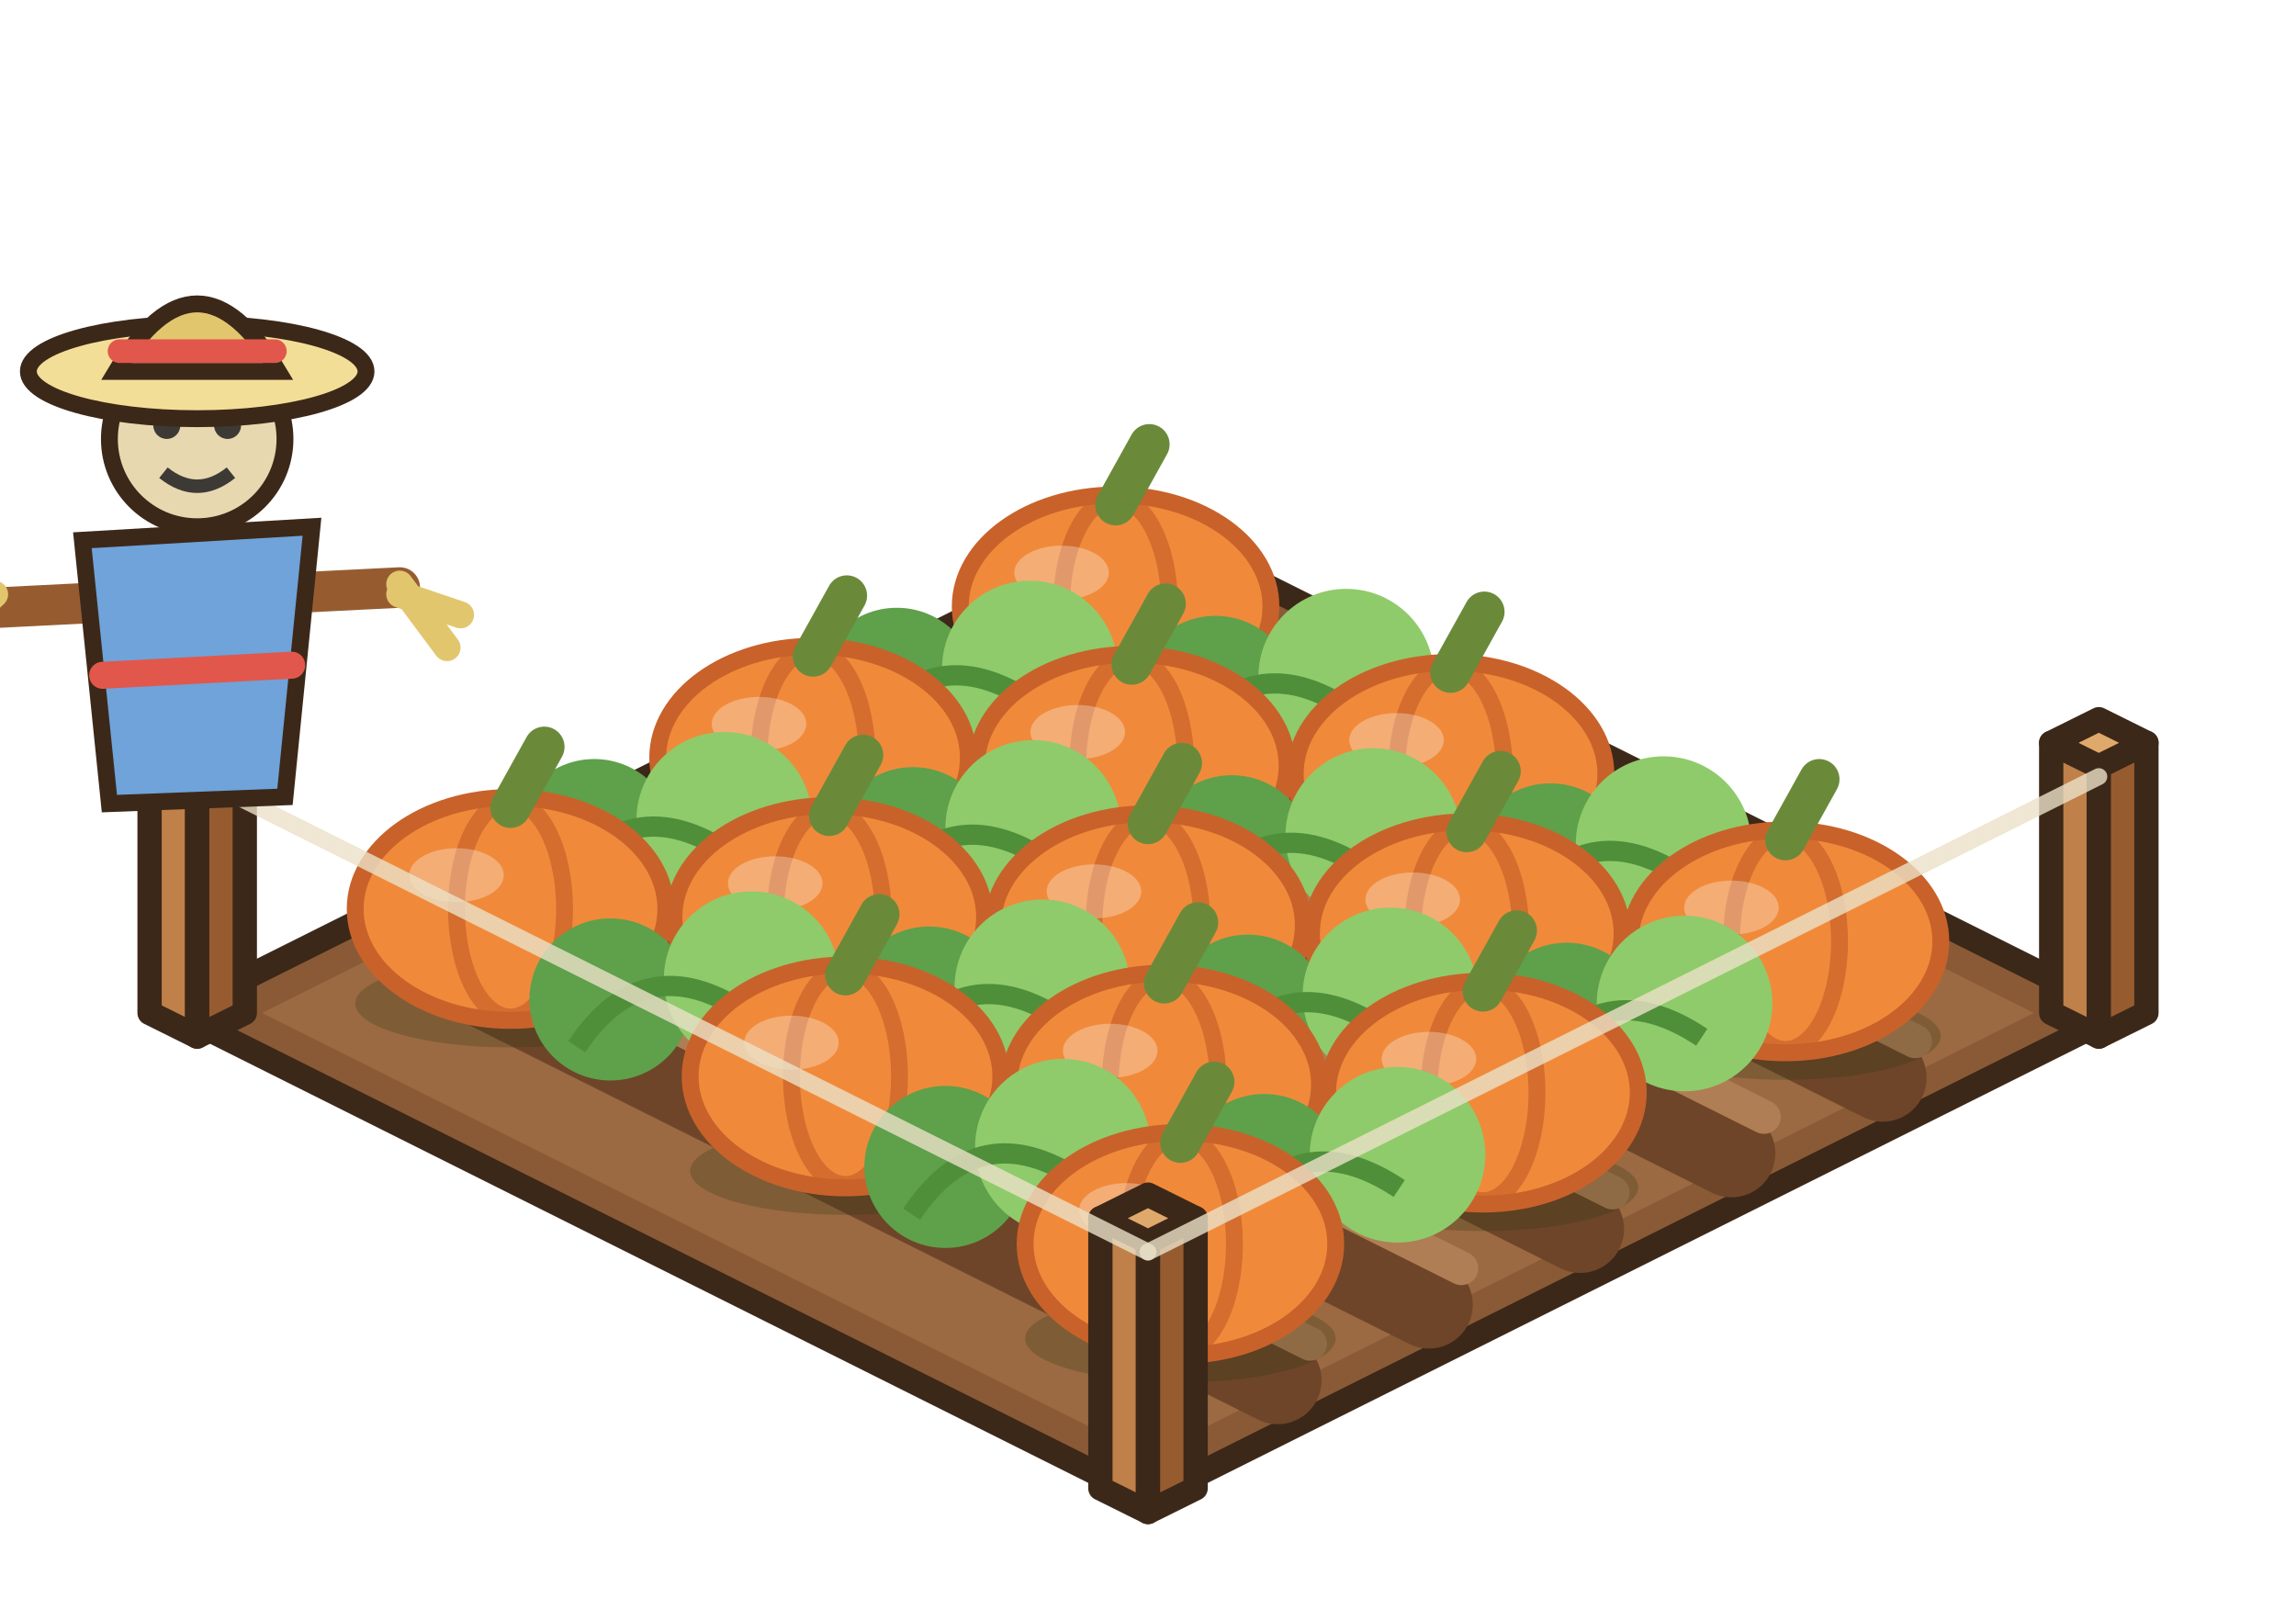
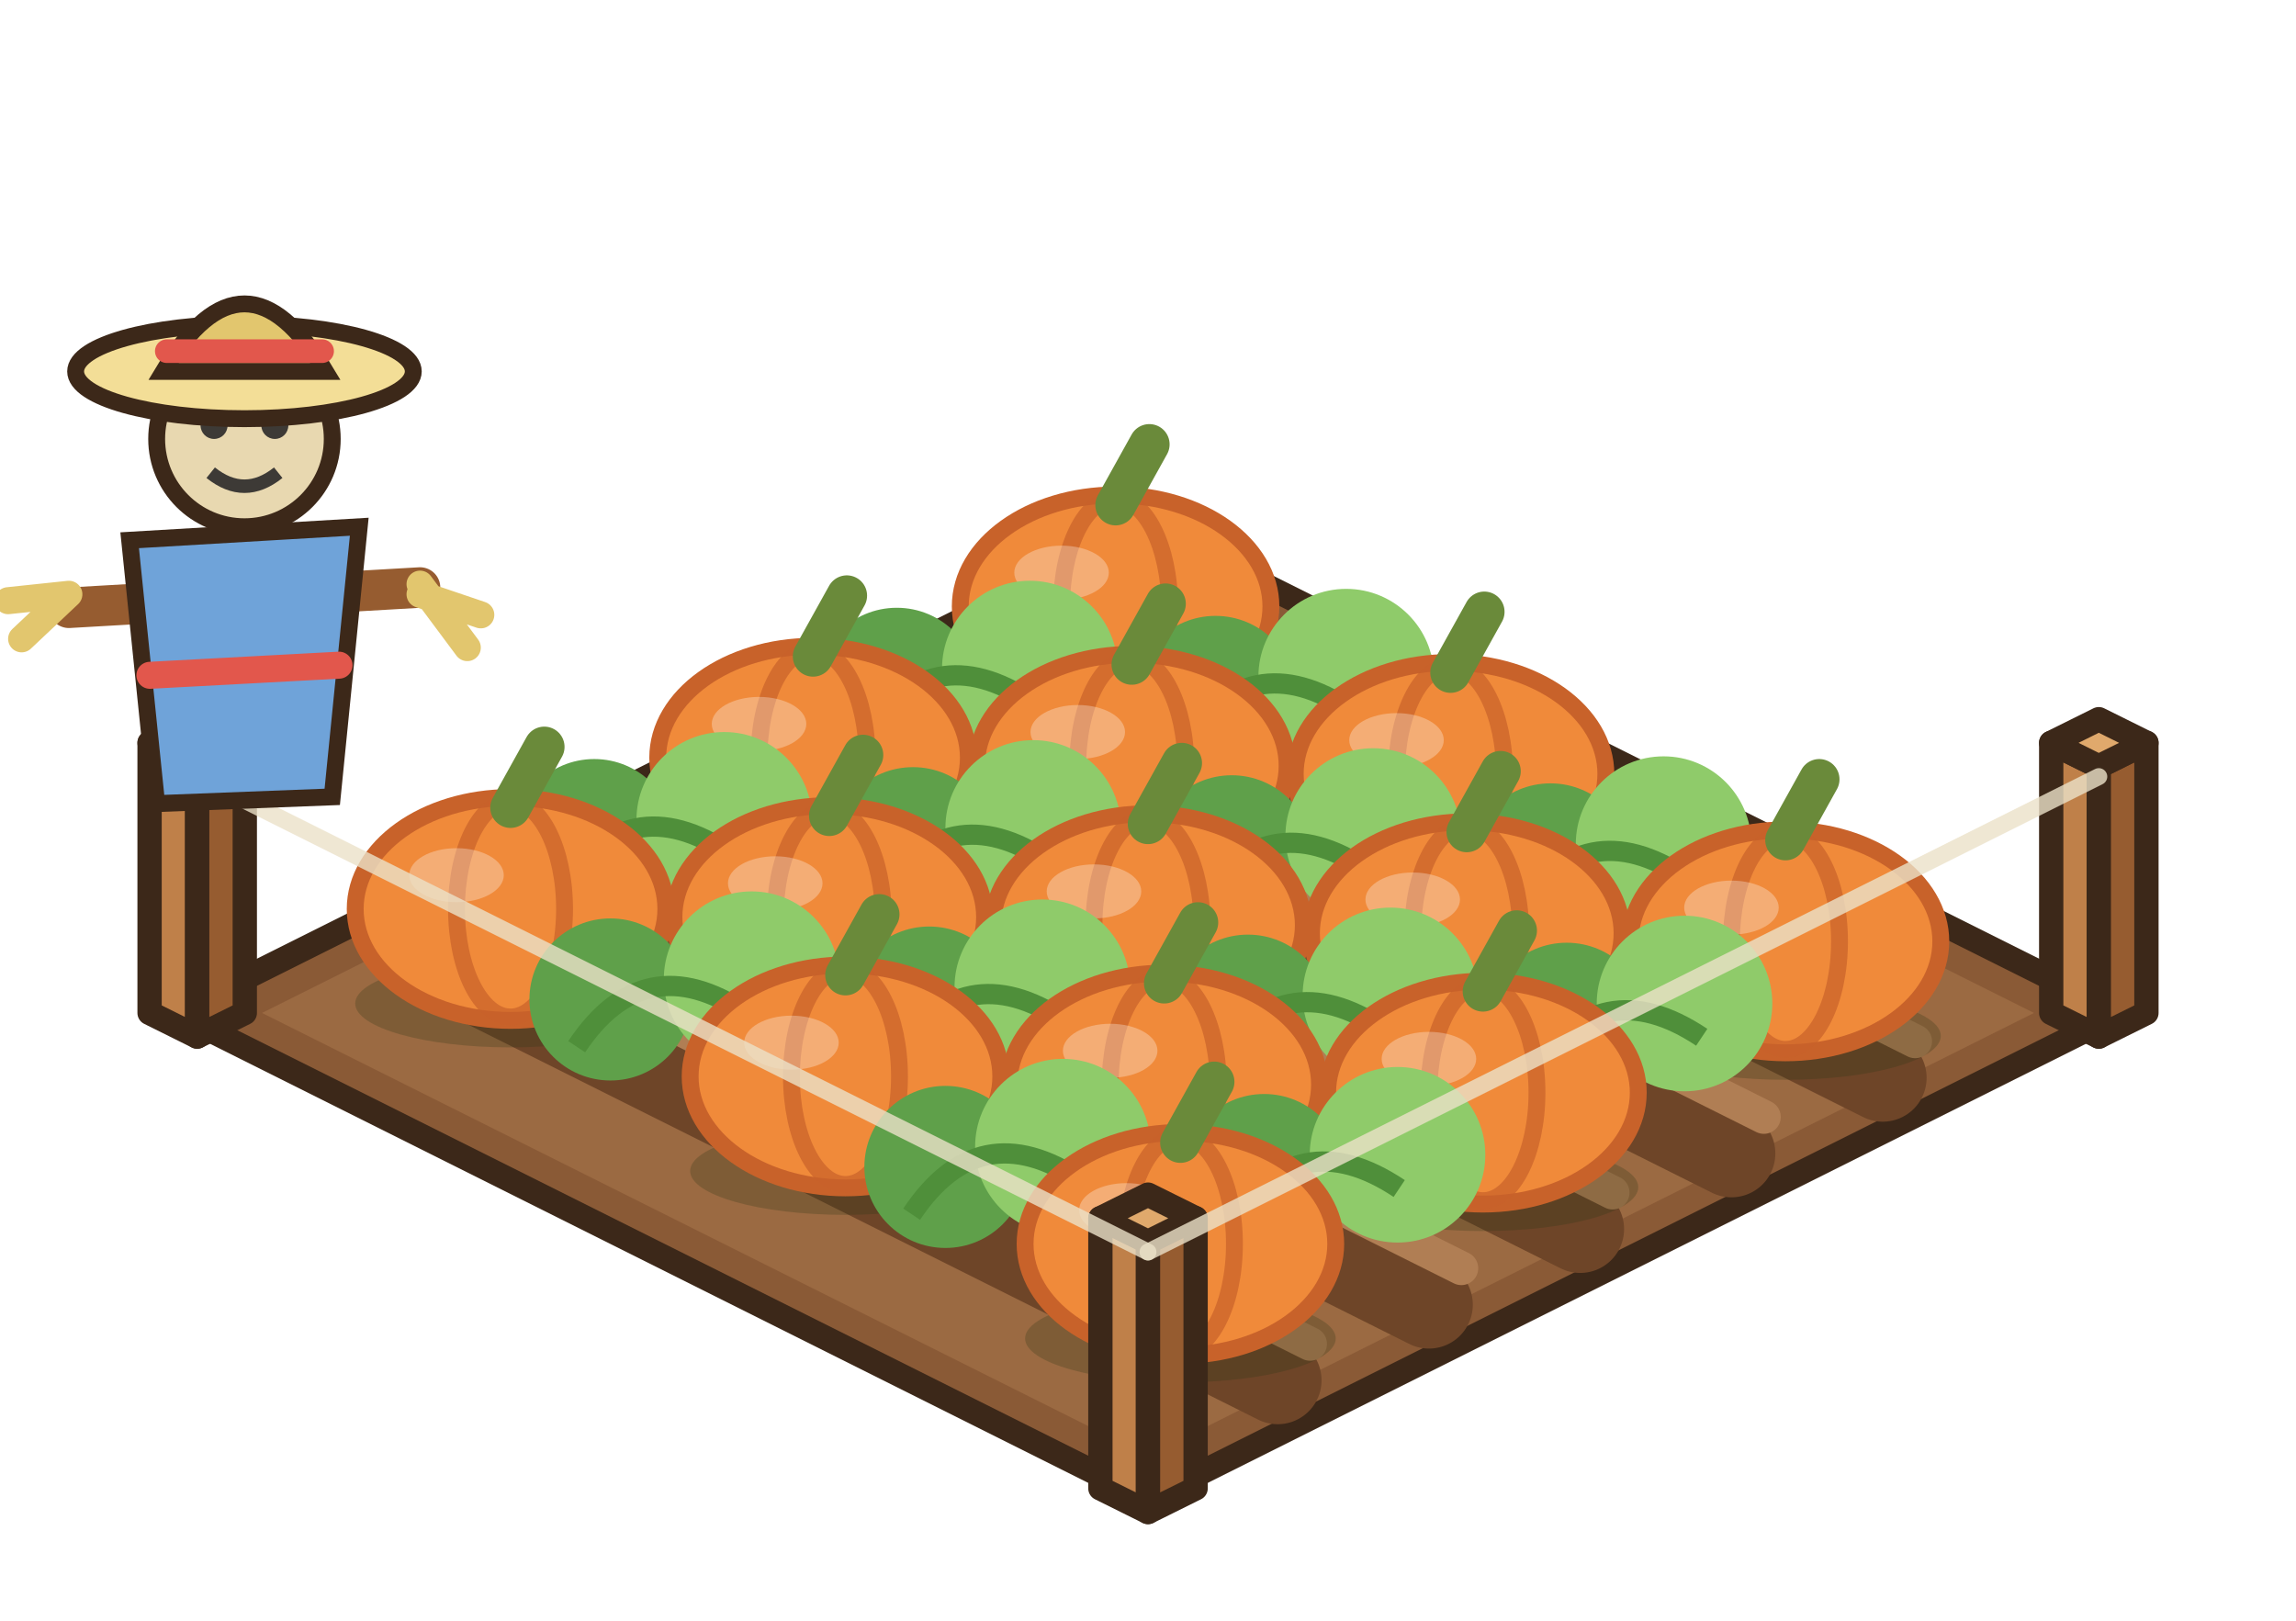
<svg xmlns="http://www.w3.org/2000/svg" width="85" height="60" viewBox="-42.5 -37.5 85 60">
  <g transform="scale(1.25)">
    <polygon points="0,-14.4 28.8,0 0,14.4 -28.8,0" fill="#8A5A36" stroke="#3C2819" stroke-width="0.72" stroke-linejoin="round" />
    <polygon points="0,-13.12 26.24,0 0,13.12 -26.24,0" fill="#9B6A42" />
    <line x1="-3.84" y1="-10.88" x2="21.76" y2="1.92" stroke="#6E4528" stroke-width="2.6" stroke-linecap="round" />
    <line x1="-2.88" y1="-11.96" x2="22.72" y2="0.84" stroke="#B07E54" stroke-width="1" stroke-linecap="round" />
    <line x1="-8.32" y1="-8.64" x2="17.28" y2="4.16" stroke="#6E4528" stroke-width="2.6" stroke-linecap="round" />
    <line x1="-7.36" y1="-9.72" x2="18.24" y2="3.08" stroke="#B07E54" stroke-width="1" stroke-linecap="round" />
    <line x1="-12.8" y1="-6.4" x2="12.8" y2="6.4" stroke="#6E4528" stroke-width="2.6" stroke-linecap="round" />
    <line x1="-11.84" y1="-7.48" x2="13.76" y2="5.32" stroke="#B07E54" stroke-width="1" stroke-linecap="round" />
    <line x1="-17.28" y1="-4.16" x2="8.32" y2="8.64" stroke="#6E4528" stroke-width="2.6" stroke-linecap="round" />
    <line x1="-16.32" y1="-5.24" x2="9.28" y2="7.56" stroke="#B07E54" stroke-width="1" stroke-linecap="round" />
    <line x1="-21.76" y1="-1.92" x2="3.84" y2="10.88" stroke="#6E4528" stroke-width="2.6" stroke-linecap="round" />
    <line x1="-20.8" y1="-3" x2="4.8" y2="9.8" stroke="#B07E54" stroke-width="1" stroke-linecap="round" />
    <polygon points="26.75,0 28.16,0.7 28.16,-7.3 26.75,-8" fill="#BF8049" stroke="#3C2819" stroke-width="0.72" stroke-linejoin="round" />
    <polygon points="29.57,0 28.16,0.7 28.16,-7.3 29.57,-8" fill="#965C30" stroke="#3C2819" stroke-width="0.72" stroke-linejoin="round" />
    <polygon points="28.16,-8.7 29.57,-8 28.16,-7.3 26.75,-8" fill="#E0A96C" stroke="#3C2819" stroke-width="0.72" stroke-linejoin="round" />
    <polygon points="-29.57,0 -28.16,0.7 -28.16,-7.3 -29.57,-8" fill="#BF8049" stroke="#3C2819" stroke-width="0.72" stroke-linejoin="round" />
    <polygon points="-26.75,0 -28.16,0.7 -28.16,-7.3 -26.75,-8" fill="#965C30" stroke="#3C2819" stroke-width="0.72" stroke-linejoin="round" />
    <polygon points="-28.16,-8.7 -26.75,-8 -28.16,-7.3 -29.57,-8" fill="#E0A96C" stroke="#3C2819" stroke-width="0.72" stroke-linejoin="round" />
    <ellipse cx="-0.96" cy="-9.24" rx="4.6" ry="1.3" fill="rgba(40,55,20,.25)" />
    <ellipse cx="-0.96" cy="-12.04" rx="4.6" ry="3.3" fill="#F08A3A" stroke="#C8622A" stroke-width="0.5" />
    <ellipse cx="-0.96" cy="-12.04" rx="1.6" ry="3.2" fill="none" stroke="rgba(200,98,42,.7)" stroke-width="0.5" />
    <ellipse cx="-2.56" cy="-13.04" rx="1.4" ry="0.8" fill="rgba(255,255,255,.3)" />
    <line x1="-0.96" y1="-15.04" x2="0.04" y2="-16.84" stroke="#6A8A3A" stroke-width="1.2" stroke-linecap="round" />
    <circle cx="-7.44" cy="-9.6" r="2.4" fill="#5FA04A" />
    <circle cx="-3.5" cy="-10.2" r="2.6" fill="#8FCB6A" />
    <path d="M-8.44,-8.2 q2,-3 5,-1" stroke="#4F8F3A" stroke-width="0.6" fill="none" />
    <circle cx="2" cy="-9.36" r="2.4" fill="#5FA04A" />
    <circle cx="5.87" cy="-9.96" r="2.6" fill="#8FCB6A" />
    <path d="M1,-7.96 q2,-3 5,-1" stroke="#4F8F3A" stroke-width="0.6" fill="none" />
    <ellipse cx="-9.92" cy="-4.76" rx="4.6" ry="1.3" fill="rgba(40,55,20,.25)" />
    <ellipse cx="-9.92" cy="-7.56" rx="4.6" ry="3.3" fill="#F08A3A" stroke="#C8622A" stroke-width="0.5" />
    <ellipse cx="-9.92" cy="-7.56" rx="1.6" ry="3.2" fill="none" stroke="rgba(200,98,42,.7)" stroke-width="0.5" />
    <ellipse cx="-11.52" cy="-8.56" rx="1.4" ry="0.8" fill="rgba(255,255,255,.3)" />
    <line x1="-9.92" y1="-10.56" x2="-8.92" y2="-12.36" stroke="#6A8A3A" stroke-width="1.2" stroke-linecap="round" />
    <ellipse cx="-0.48" cy="-4.52" rx="4.6" ry="1.3" fill="rgba(40,55,20,.25)" />
    <ellipse cx="-0.48" cy="-7.32" rx="4.6" ry="3.3" fill="#F08A3A" stroke="#C8622A" stroke-width="0.5" />
    <ellipse cx="-0.48" cy="-7.32" rx="1.6" ry="3.2" fill="none" stroke="rgba(200,98,42,.7)" stroke-width="0.5" />
    <ellipse cx="-2.08" cy="-8.32" rx="1.4" ry="0.8" fill="rgba(255,255,255,.3)" />
    <line x1="-0.48" y1="-10.32" x2="0.52" y2="-12.12" stroke="#6A8A3A" stroke-width="1.2" stroke-linecap="round" />
    <ellipse cx="8.96" cy="-4.28" rx="4.6" ry="1.3" fill="rgba(40,55,20,.25)" />
    <ellipse cx="8.96" cy="-7.08" rx="4.6" ry="3.3" fill="#F08A3A" stroke="#C8622A" stroke-width="0.5" />
    <ellipse cx="8.96" cy="-7.08" rx="1.6" ry="3.2" fill="none" stroke="rgba(200,98,42,.7)" stroke-width="0.5" />
    <ellipse cx="7.36" cy="-8.08" rx="1.4" ry="0.8" fill="rgba(255,255,255,.3)" />
    <line x1="8.96" y1="-10.08" x2="9.96" y2="-11.88" stroke="#6A8A3A" stroke-width="1.2" stroke-linecap="round" />
    <circle cx="-16.4" cy="-5.12" r="2.4" fill="#5FA04A" />
    <circle cx="-12.55" cy="-5.72" r="2.6" fill="#8FCB6A" />
    <path d="M-17.4,-3.72 q2,-3 5,-1" stroke="#4F8F3A" stroke-width="0.6" fill="none" />
    <circle cx="-6.96" cy="-4.88" r="2.4" fill="#5FA04A" />
    <circle cx="-3.4" cy="-5.48" r="2.6" fill="#8FCB6A" />
    <path d="M-7.96,-3.48 q2,-3 5,-1" stroke="#4F8F3A" stroke-width="0.6" fill="none" />
    <circle cx="2.48" cy="-4.64" r="2.4" fill="#5FA04A" />
    <circle cx="6.67" cy="-5.24" r="2.6" fill="#8FCB6A" />
    <path d="M1.48,-3.24 q2,-3 5,-1" stroke="#4F8F3A" stroke-width="0.6" fill="none" />
    <circle cx="11.92" cy="-4.4" r="2.4" fill="#5FA04A" />
    <circle cx="15.27" cy="-5" r="2.6" fill="#8FCB6A" />
    <path d="M10.92,-3 q2,-3 5,-1" stroke="#4F8F3A" stroke-width="0.6" fill="none" />
    <ellipse cx="-18.88" cy="-0.28" rx="4.6" ry="1.3" fill="rgba(40,55,20,.25)" />
    <ellipse cx="-18.88" cy="-3.08" rx="4.6" ry="3.3" fill="#F08A3A" stroke="#C8622A" stroke-width="0.5" />
    <ellipse cx="-18.88" cy="-3.08" rx="1.6" ry="3.2" fill="none" stroke="rgba(200,98,42,.7)" stroke-width="0.5" />
    <ellipse cx="-20.48" cy="-4.08" rx="1.4" ry="0.8" fill="rgba(255,255,255,.3)" />
    <line x1="-18.88" y1="-6.08" x2="-17.88" y2="-7.88" stroke="#6A8A3A" stroke-width="1.2" stroke-linecap="round" />
    <ellipse cx="-9.44" cy="-0.04" rx="4.6" ry="1.3" fill="rgba(40,55,20,.25)" />
    <ellipse cx="-9.44" cy="-2.84" rx="4.6" ry="3.3" fill="#F08A3A" stroke="#C8622A" stroke-width="0.5" />
    <ellipse cx="-9.44" cy="-2.84" rx="1.6" ry="3.2" fill="none" stroke="rgba(200,98,42,.7)" stroke-width="0.5" />
    <ellipse cx="-11.04" cy="-3.84" rx="1.4" ry="0.8" fill="rgba(255,255,255,.3)" />
    <line x1="-9.44" y1="-5.84" x2="-8.44" y2="-7.64" stroke="#6A8A3A" stroke-width="1.2" stroke-linecap="round" />
    <ellipse cx="0" cy="0.2" rx="4.6" ry="1.3" fill="rgba(40,55,20,.25)" />
    <ellipse cx="0" cy="-2.6" rx="4.6" ry="3.3" fill="#F08A3A" stroke="#C8622A" stroke-width="0.5" />
    <ellipse cx="0" cy="-2.6" rx="1.6" ry="3.2" fill="none" stroke="rgba(200,98,42,.7)" stroke-width="0.5" />
    <ellipse cx="-1.6" cy="-3.6" rx="1.4" ry="0.8" fill="rgba(255,255,255,.3)" />
    <line x1="0" y1="-5.6" x2="1" y2="-7.4" stroke="#6A8A3A" stroke-width="1.2" stroke-linecap="round" />
    <ellipse cx="9.44" cy="0.44" rx="4.6" ry="1.3" fill="rgba(40,55,20,.25)" />
    <ellipse cx="9.44" cy="-2.36" rx="4.6" ry="3.3" fill="#F08A3A" stroke="#C8622A" stroke-width="0.5" />
    <ellipse cx="9.44" cy="-2.36" rx="1.6" ry="3.2" fill="none" stroke="rgba(200,98,42,.7)" stroke-width="0.5" />
    <ellipse cx="7.84" cy="-3.36" rx="1.4" ry="0.8" fill="rgba(255,255,255,.3)" />
    <line x1="9.44" y1="-5.36" x2="10.44" y2="-7.16" stroke="#6A8A3A" stroke-width="1.2" stroke-linecap="round" />
    <ellipse cx="18.88" cy="0.68" rx="4.6" ry="1.3" fill="rgba(40,55,20,.25)" />
    <ellipse cx="18.88" cy="-2.12" rx="4.6" ry="3.3" fill="#F08A3A" stroke="#C8622A" stroke-width="0.5" />
    <ellipse cx="18.88" cy="-2.12" rx="1.6" ry="3.2" fill="none" stroke="rgba(200,98,42,.7)" stroke-width="0.5" />
    <ellipse cx="17.28" cy="-3.12" rx="1.4" ry="0.8" fill="rgba(255,255,255,.3)" />
    <line x1="18.88" y1="-5.12" x2="19.88" y2="-6.92" stroke="#6A8A3A" stroke-width="1.2" stroke-linecap="round" />
    <circle cx="-15.92" cy="-0.4" r="2.4" fill="#5FA04A" />
    <circle cx="-11.74" cy="-1" r="2.6" fill="#8FCB6A" />
    <path d="M-16.92,1 q2,-3 5,-1" stroke="#4F8F3A" stroke-width="0.6" fill="none" />
    <circle cx="-6.48" cy="-0.16" r="2.4" fill="#5FA04A" />
    <circle cx="-3.13" cy="-0.76" r="2.6" fill="#8FCB6A" />
    <path d="M-7.48,1.24 q2,-3 5,-1" stroke="#4F8F3A" stroke-width="0.6" fill="none" />
    <circle cx="2.96" cy="0.08" r="2.4" fill="#5FA04A" />
    <circle cx="7.18" cy="-0.52" r="2.6" fill="#8FCB6A" />
    <path d="M1.96,1.48 q2,-3 5,-1" stroke="#4F8F3A" stroke-width="0.6" fill="none" />
    <circle cx="12.4" cy="0.32" r="2.4" fill="#5FA04A" />
    <circle cx="15.89" cy="-0.28" r="2.6" fill="#8FCB6A" />
    <path d="M11.4,1.72 q2,-3 5,-1" stroke="#4F8F3A" stroke-width="0.6" fill="none" />
    <ellipse cx="-8.96" cy="4.68" rx="4.6" ry="1.3" fill="rgba(40,55,20,.25)" />
    <ellipse cx="-8.96" cy="1.88" rx="4.6" ry="3.3" fill="#F08A3A" stroke="#C8622A" stroke-width="0.5" />
    <ellipse cx="-8.96" cy="1.88" rx="1.6" ry="3.2" fill="none" stroke="rgba(200,98,42,.7)" stroke-width="0.5" />
    <ellipse cx="-10.56" cy="0.88" rx="1.4" ry="0.8" fill="rgba(255,255,255,.3)" />
    <line x1="-8.96" y1="-1.12" x2="-7.96" y2="-2.92" stroke="#6A8A3A" stroke-width="1.2" stroke-linecap="round" />
    <ellipse cx="0.48" cy="4.92" rx="4.6" ry="1.3" fill="rgba(40,55,20,.25)" />
    <ellipse cx="0.48" cy="2.12" rx="4.6" ry="3.3" fill="#F08A3A" stroke="#C8622A" stroke-width="0.5" />
    <ellipse cx="0.48" cy="2.12" rx="1.6" ry="3.2" fill="none" stroke="rgba(200,98,42,.7)" stroke-width="0.5" />
    <ellipse cx="-1.12" cy="1.12" rx="1.4" ry="0.8" fill="rgba(255,255,255,.3)" />
    <line x1="0.48" y1="-0.88" x2="1.48" y2="-2.68" stroke="#6A8A3A" stroke-width="1.2" stroke-linecap="round" />
    <ellipse cx="9.92" cy="5.16" rx="4.6" ry="1.3" fill="rgba(40,55,20,.25)" />
    <ellipse cx="9.92" cy="2.36" rx="4.6" ry="3.3" fill="#F08A3A" stroke="#C8622A" stroke-width="0.5" />
    <ellipse cx="9.92" cy="2.36" rx="1.6" ry="3.2" fill="none" stroke="rgba(200,98,42,.7)" stroke-width="0.5" />
    <ellipse cx="8.32" cy="1.36" rx="1.4" ry="0.8" fill="rgba(255,255,255,.3)" />
    <line x1="9.92" y1="-0.64" x2="10.92" y2="-2.44" stroke="#6A8A3A" stroke-width="1.2" stroke-linecap="round" />
    <circle cx="-6" cy="4.56" r="2.4" fill="#5FA04A" />
    <circle cx="-2.52" cy="3.96" r="2.6" fill="#8FCB6A" />
    <path d="M-7,5.96 q2,-3 5,-1" stroke="#4F8F3A" stroke-width="0.6" fill="none" />
    <circle cx="3.44" cy="4.8" r="2.4" fill="#5FA04A" />
    <circle cx="7.39" cy="4.2" r="2.6" fill="#8FCB6A" />
    <path d="M2.44,6.2 q2,-3 5,-1" stroke="#4F8F3A" stroke-width="0.6" fill="none" />
    <ellipse cx="0.96" cy="9.64" rx="4.6" ry="1.3" fill="rgba(40,55,20,.25)" />
    <ellipse cx="0.96" cy="6.84" rx="4.6" ry="3.3" fill="#F08A3A" stroke="#C8622A" stroke-width="0.5" />
    <ellipse cx="0.96" cy="6.84" rx="1.6" ry="3.2" fill="none" stroke="rgba(200,98,42,.7)" stroke-width="0.5" />
    <ellipse cx="-0.64" cy="5.84" rx="1.4" ry="0.8" fill="rgba(255,255,255,.3)" />
    <line x1="0.96" y1="3.84" x2="1.96" y2="2.04" stroke="#6A8A3A" stroke-width="1.2" stroke-linecap="round" />
    <polygon points="-1.41,14.08 0,14.78 0,6.78 -1.41,6.08" fill="#BF8049" stroke="#3C2819" stroke-width="0.72" stroke-linejoin="round" />
    <polygon points="1.41,14.08 0,14.78 0,6.78 1.41,6.08" fill="#965C30" stroke="#3C2819" stroke-width="0.72" stroke-linejoin="round" />
    <polygon points="0,5.38 1.41,6.08 0,6.78 -1.41,6.08" fill="#E0A96C" stroke="#3C2819" stroke-width="0.72" stroke-linejoin="round" />
    <line x1="28.16" y1="-7" x2="0" y2="7.08" stroke="rgba(235,225,200,.8)" stroke-width="0.5" stroke-linecap="round" />
    <line x1="-28.16" y1="-7" x2="0" y2="7.08" stroke="rgba(235,225,200,.8)" stroke-width="0.5" stroke-linecap="round" />
-     <line x1="-34.16" y1="-12" x2="-22.16" y2="-12.6" stroke="#965C30" stroke-width="1.2" stroke-linecap="round" />
-     <path d="M-31.56,-14 L-24.76,-14.4 L-25.56,-6.4 L-30.76,-6.2 Z" fill="#6FA3D9" stroke="#3C2819" stroke-width="0.5" />
-     <line x1="-30.96" y1="-10" x2="-25.36" y2="-10.3" stroke="#E2574C" stroke-width="0.8" stroke-linecap="round" />
-     <path d="M-34.16,-12.4 l-1.4,1.32 M-34.16,-12.4 l-1.8,0.19" stroke="#E2C66E" stroke-width="0.8" fill="none" stroke-linecap="round" />
-     <path d="M-22.16,-12.7 l1.4,1.88 M-22.16,-12.4 l1.8,0.61" stroke="#E2C66E" stroke-width="0.8" fill="none" stroke-linecap="round" />
-     <circle cx="-28.16" cy="-17" r="2.6" fill="#E8D8B0" stroke="#3C2819" stroke-width="0.5" />
-     <circle cx="-29.06" cy="-17.4" r="0.4" fill="#3D3A36" />
-     <circle cx="-27.26" cy="-17.4" r="0.4" fill="#3D3A36" />
-     <path d="M-29.16,-16 q1,0.8 2,0" stroke="#3D3A36" stroke-width="0.4" fill="none" />
-     <ellipse cx="-28.16" cy="-19" rx="5" ry="1.4" fill="#F3DE97" stroke="#3C2819" stroke-width="0.5" />
-     <path d="M-30.56,-19 Q-28.16,-23 -25.76,-19 Z" fill="#E2C66E" stroke="#3C2819" stroke-width="0.5" />
-     <line x1="-30.46" y1="-19.6" x2="-25.86" y2="-19.6" stroke="#E2574C" stroke-width="0.7" stroke-linecap="round" />
+     <line x1="-31.96" y1="-12" x2="-21.56" y2="-12.6" stroke="#965C30" stroke-width="1.2" stroke-linecap="round" />
+     <path d="M-30.16,-14 L-23.36,-14.4 L-24.16,-6.4 L-29.36,-6.2 Z" fill="#6FA3D9" stroke="#3C2819" stroke-width="0.5" />
+     <line x1="-29.56" y1="-10" x2="-23.96" y2="-10.3" stroke="#E2574C" stroke-width="0.8" stroke-linecap="round" />
+     <path d="M-31.96,-12.4 l-1.4,1.32 M-31.96,-12.4 l-1.8,0.19" stroke="#E2C66E" stroke-width="0.8" fill="none" stroke-linecap="round" />
+     <path d="M-21.56,-12.7 l1.4,1.88 M-21.56,-12.4 l1.8,0.61" stroke="#E2C66E" stroke-width="0.8" fill="none" stroke-linecap="round" />
+     <circle cx="-26.76" cy="-17" r="2.6" fill="#E8D8B0" stroke="#3C2819" stroke-width="0.5" />
+     <circle cx="-27.66" cy="-17.4" r="0.4" fill="#3D3A36" />
+     <circle cx="-25.86" cy="-17.4" r="0.4" fill="#3D3A36" />
+     <path d="M-27.76,-16 q1,0.8 2,0" stroke="#3D3A36" stroke-width="0.4" fill="none" />
+     <ellipse cx="-26.76" cy="-19" rx="5" ry="1.4" fill="#F3DE97" stroke="#3C2819" stroke-width="0.5" />
+     <path d="M-29.16,-19 Q-26.76,-23 -24.36,-19 Z" fill="#E2C66E" stroke="#3C2819" stroke-width="0.5" />
+     <line x1="-29.06" y1="-19.6" x2="-24.46" y2="-19.6" stroke="#E2574C" stroke-width="0.7" stroke-linecap="round" />
  </g>
</svg>
